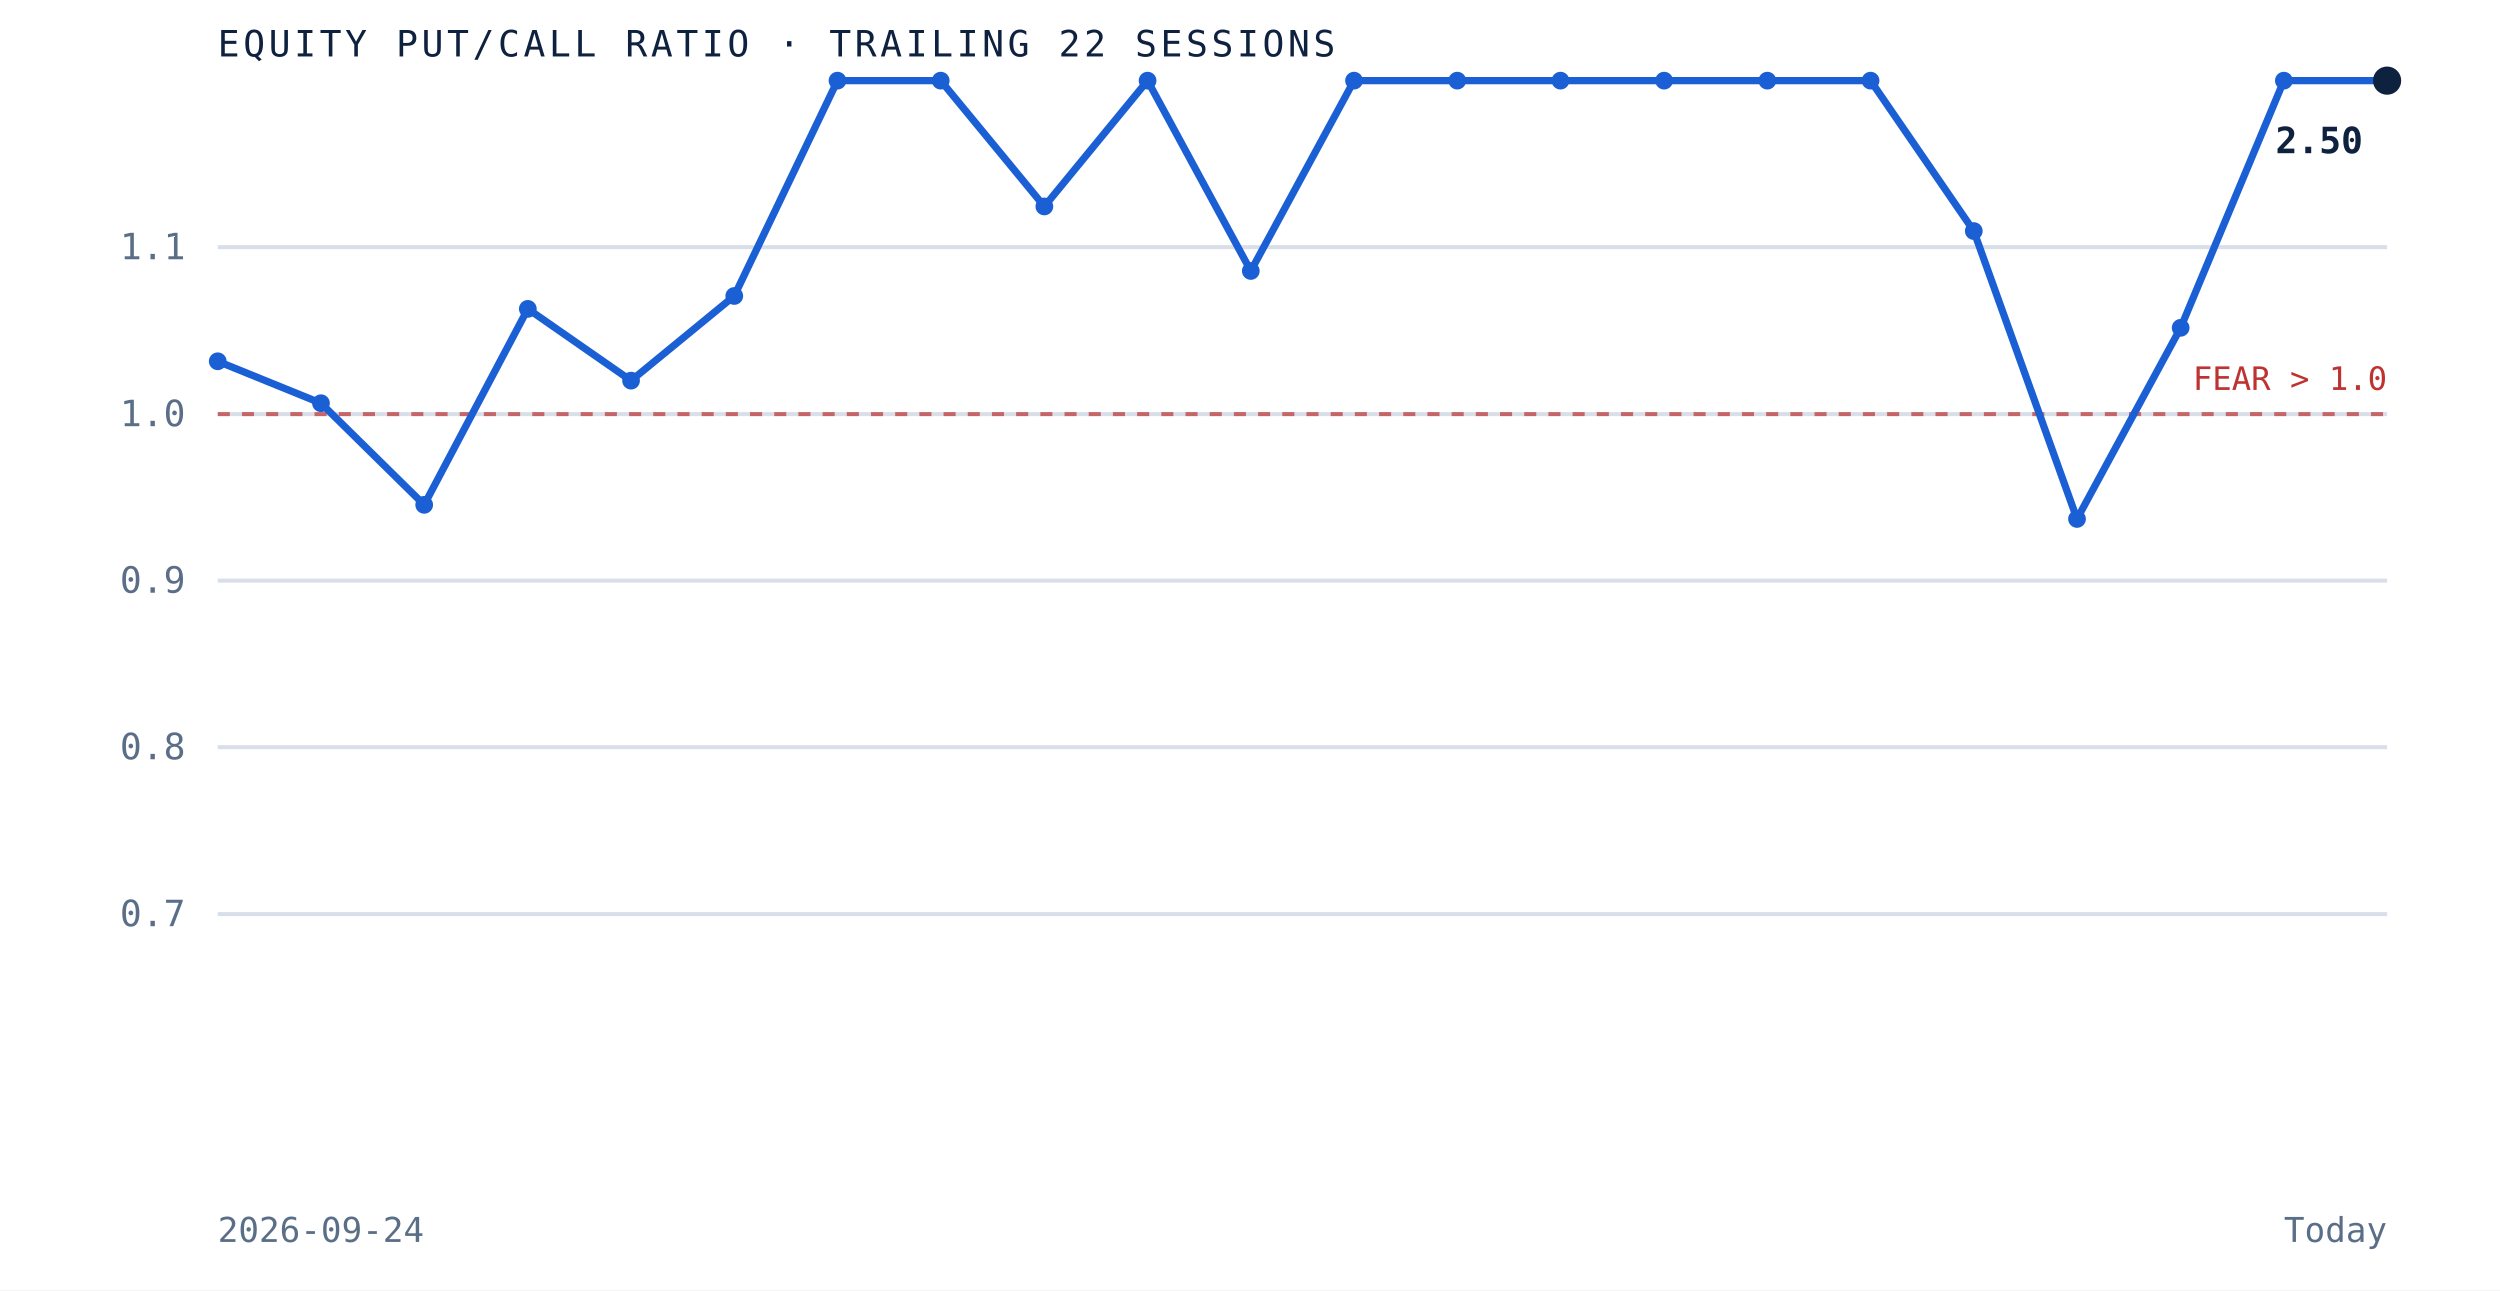
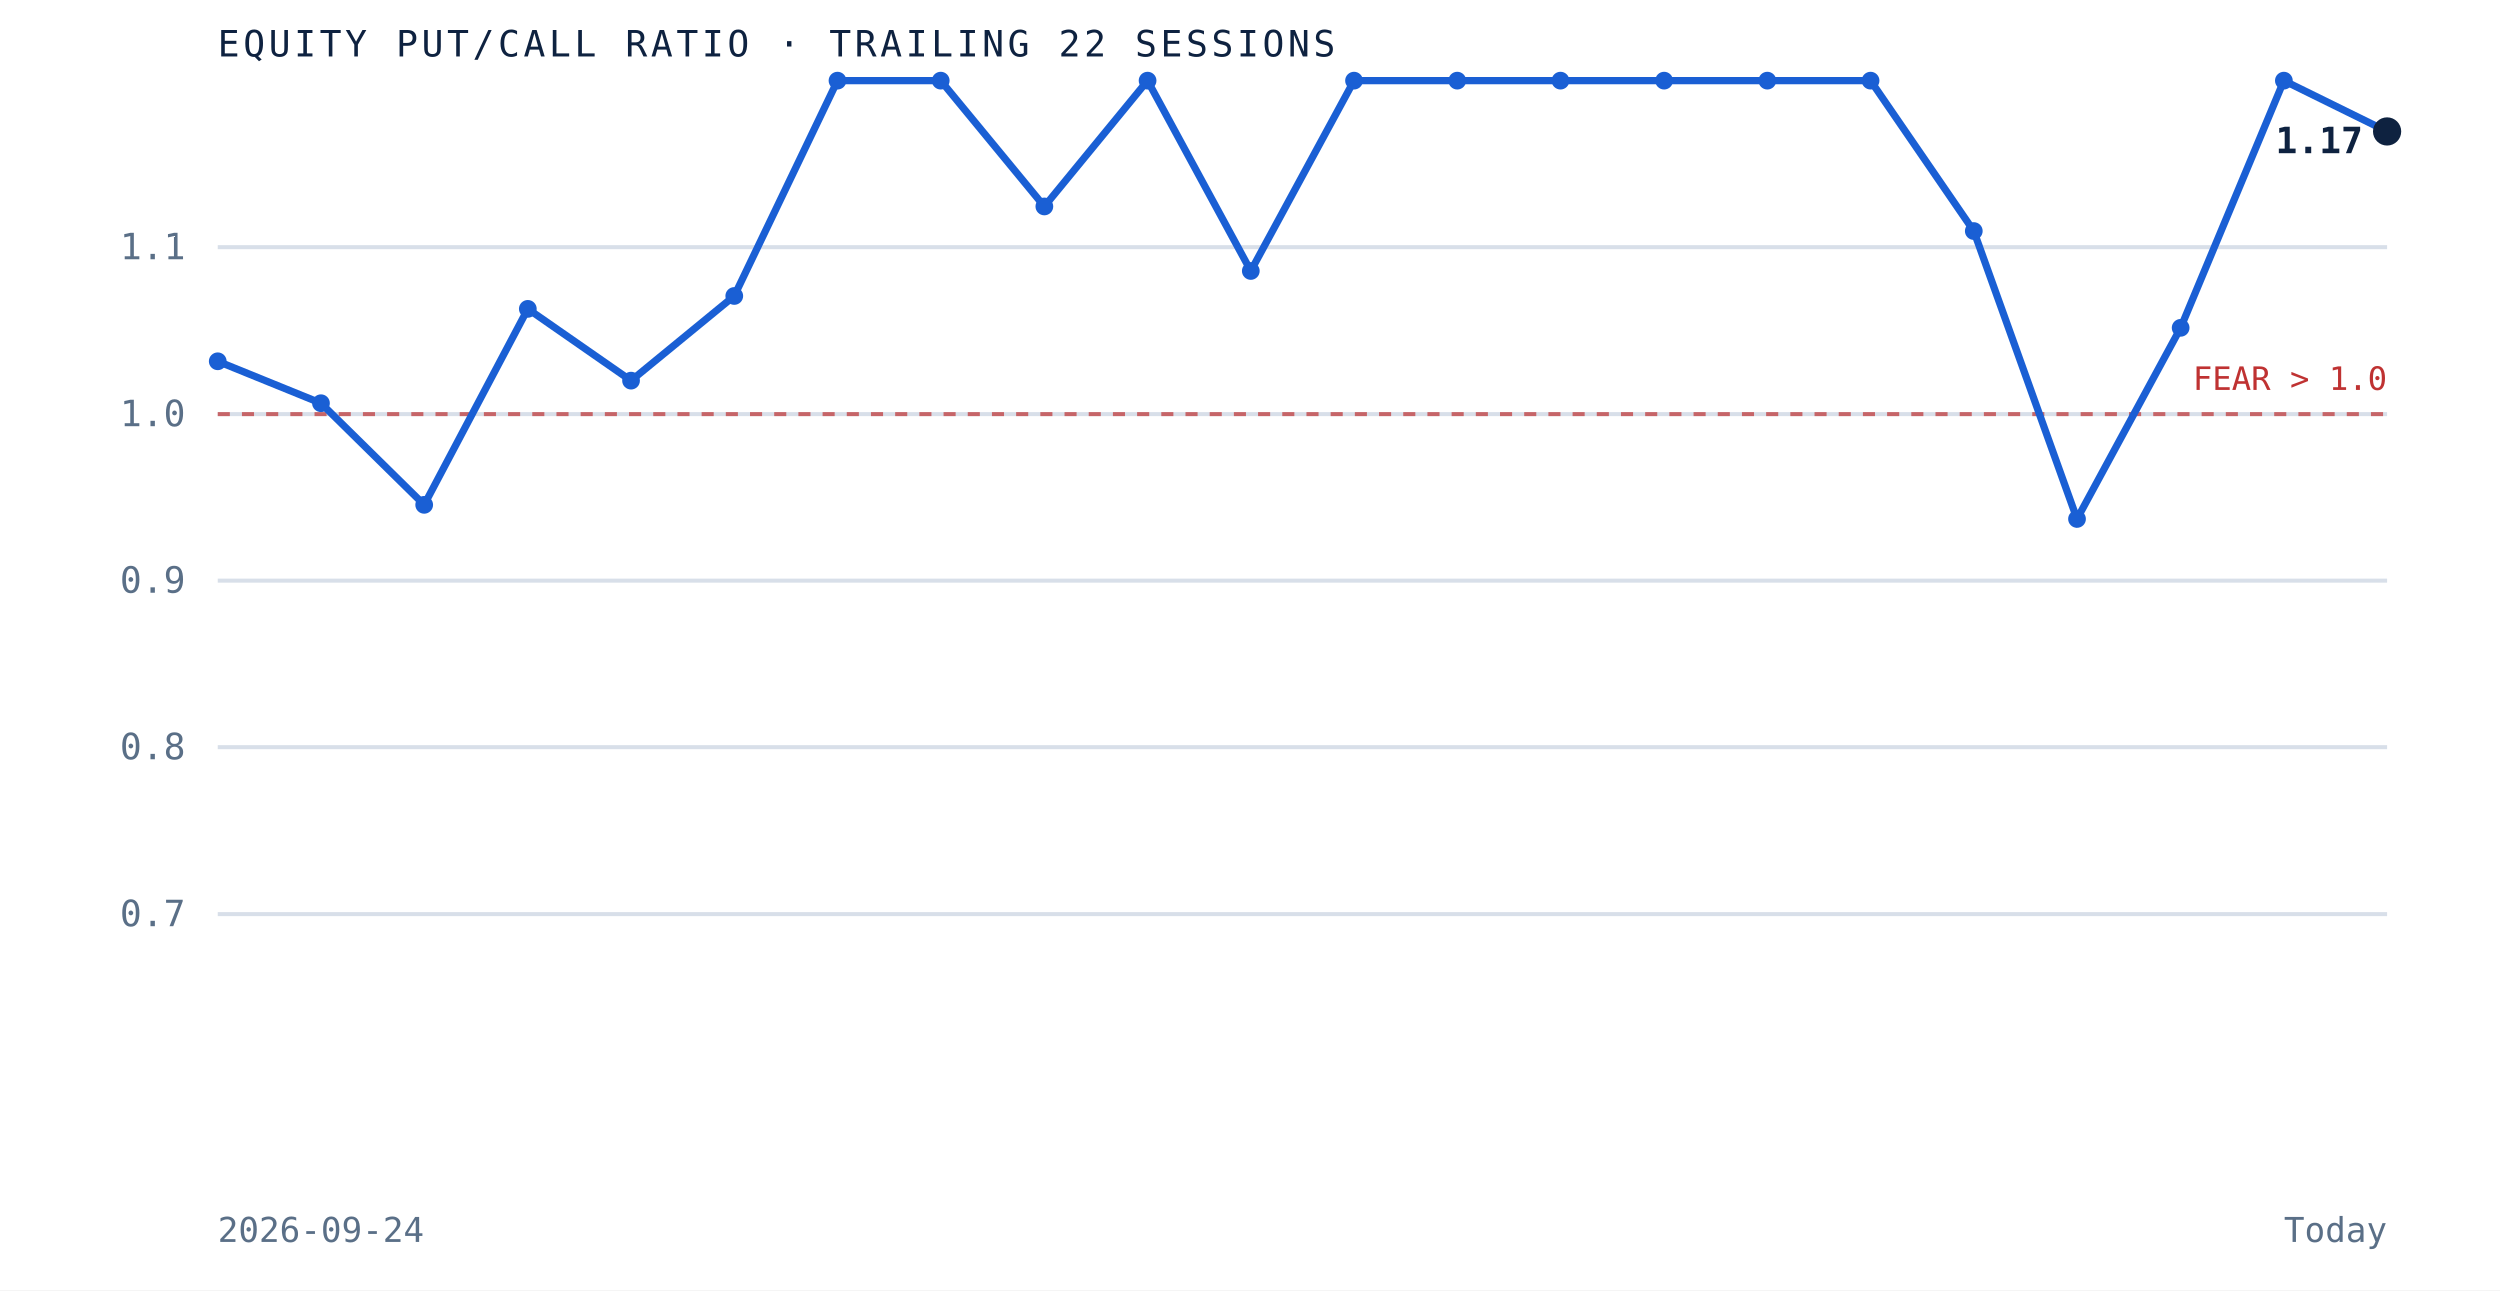
<svg xmlns="http://www.w3.org/2000/svg" viewBox="0 0 620 320" role="img" aria-label="Equity put to call ratio over the trailing 22 sessions" preserveAspectRatio="xMidYMid meet" style="width:100%;height:auto;display:block">
  <rect x="0" y="0" width="620" height="320" fill="white" />
  <line x1="54" y1="226.7" x2="592" y2="226.7" stroke="#d8dfe9" stroke-width="1" />
  <text x="46" y="229.7" text-anchor="end" font-family="'JetBrains Mono', monospace" font-size="9" fill="#5a6f87">0.7</text>
  <line x1="54" y1="185.3" x2="592" y2="185.3" stroke="#d8dfe9" stroke-width="1" />
  <text x="46" y="188.3" text-anchor="end" font-family="'JetBrains Mono', monospace" font-size="9" fill="#5a6f87">0.8</text>
  <line x1="54" y1="144.0" x2="592" y2="144.0" stroke="#d8dfe9" stroke-width="1" />
  <text x="46" y="147.0" text-anchor="end" font-family="'JetBrains Mono', monospace" font-size="9" fill="#5a6f87">0.9</text>
  <line x1="54" y1="102.7" x2="592" y2="102.7" stroke="#d8dfe9" stroke-width="1" />
  <text x="46" y="105.7" text-anchor="end" font-family="'JetBrains Mono', monospace" font-size="9" fill="#5a6f87">1.0</text>
  <line x1="54" y1="61.3" x2="592" y2="61.3" stroke="#d8dfe9" stroke-width="1" />
  <text x="46" y="64.3" text-anchor="end" font-family="'JetBrains Mono', monospace" font-size="9" fill="#5a6f87">1.1</text>
  <line x1="54" y1="102.7" x2="592" y2="102.7" stroke="#bf3232" stroke-width="1" stroke-dasharray="3 3" opacity="0.7" />
  <text x="592" y="96.7" text-anchor="end" font-family="'JetBrains Mono', monospace" font-size="8" fill="#bf3232">FEAR &gt; 1.0</text>
-   <path d="M 54.0 89.6 L 79.6 100.0 L 105.2 125.2 L 130.9 76.6 L 156.5 94.4 L 182.1 73.4 L 207.7 20.0 L 233.3 20.0 L 259.0 51.2 L 284.6 20.0 L 310.2 67.2 L 335.8 20.0 L 361.4 20.0 L 387.0 20.0 L 412.7 20.0 L 438.3 20.0 L 463.9 20.0 L 489.5 57.3 L 515.1 128.7 L 540.8 81.3 L 566.4 20.0 L 592.0 20.0" fill="none" stroke="#1a5fd4" stroke-width="1.8" />
+   <path d="M 54.0 89.6 L 79.6 100.0 L 105.2 125.2 L 130.9 76.6 L 156.5 94.4 L 182.1 73.4 L 207.7 20.0 L 233.3 20.0 L 259.0 51.2 L 284.6 20.0 L 310.2 67.2 L 335.8 20.0 L 361.4 20.0 L 387.0 20.0 L 412.7 20.0 L 438.3 20.0 L 463.9 20.0 L 489.5 57.3 L 515.1 128.7 L 540.8 81.3 L 566.4 20.0 L 592.0 32.6" fill="none" stroke="#1a5fd4" stroke-width="1.8" />
  <circle cx="54.0" cy="89.6" r="2.2" fill="#1a5fd4" />
  <circle cx="79.6" cy="100.0" r="2.2" fill="#1a5fd4" />
  <circle cx="105.2" cy="125.2" r="2.2" fill="#1a5fd4" />
  <circle cx="130.9" cy="76.6" r="2.2" fill="#1a5fd4" />
  <circle cx="156.5" cy="94.4" r="2.2" fill="#1a5fd4" />
  <circle cx="182.1" cy="73.4" r="2.2" fill="#1a5fd4" />
  <circle cx="207.7" cy="20.0" r="2.2" fill="#1a5fd4" />
  <circle cx="233.3" cy="20.0" r="2.2" fill="#1a5fd4" />
  <circle cx="259.0" cy="51.2" r="2.2" fill="#1a5fd4" />
  <circle cx="284.6" cy="20.0" r="2.2" fill="#1a5fd4" />
  <circle cx="310.2" cy="67.2" r="2.2" fill="#1a5fd4" />
  <circle cx="335.8" cy="20.0" r="2.2" fill="#1a5fd4" />
  <circle cx="361.4" cy="20.0" r="2.2" fill="#1a5fd4" />
  <circle cx="387.0" cy="20.0" r="2.2" fill="#1a5fd4" />
  <circle cx="412.7" cy="20.0" r="2.2" fill="#1a5fd4" />
  <circle cx="438.3" cy="20.0" r="2.2" fill="#1a5fd4" />
  <circle cx="463.9" cy="20.0" r="2.2" fill="#1a5fd4" />
  <circle cx="489.5" cy="57.3" r="2.2" fill="#1a5fd4" />
  <circle cx="515.1" cy="128.7" r="2.2" fill="#1a5fd4" />
  <circle cx="540.8" cy="81.3" r="2.2" fill="#1a5fd4" />
  <circle cx="566.4" cy="20.0" r="2.2" fill="#1a5fd4" />
-   <circle cx="592.0" cy="20.0" r="3.5" fill="#0e2240" />
-   <text x="586.0" y="38.0" text-anchor="end" font-family="'JetBrains Mono', monospace" font-size="9" font-weight="bold" fill="#0e2240">2.50</text>
+   <circle cx="592.0" cy="32.6" r="3.5" fill="#0e2240" />
+   <text x="586.0" y="38.0" text-anchor="end" font-family="'JetBrains Mono', monospace" font-size="9" font-weight="bold" fill="#0e2240">1.17</text>
  <text x="54" y="14" font-family="'JetBrains Mono', monospace" font-size="9" letter-spacing="0.1em" fill="#0e2240">EQUITY PUT/CALL RATIO · TRAILING 22 SESSIONS</text>
  <text x="54" y="308" font-family="'JetBrains Mono', monospace" font-size="8.5" fill="#5a6f87">2026-09-24</text>
  <text x="592" y="308" text-anchor="end" font-family="'JetBrains Mono', monospace" font-size="8.5" fill="#5a6f87">Today</text>
</svg>
